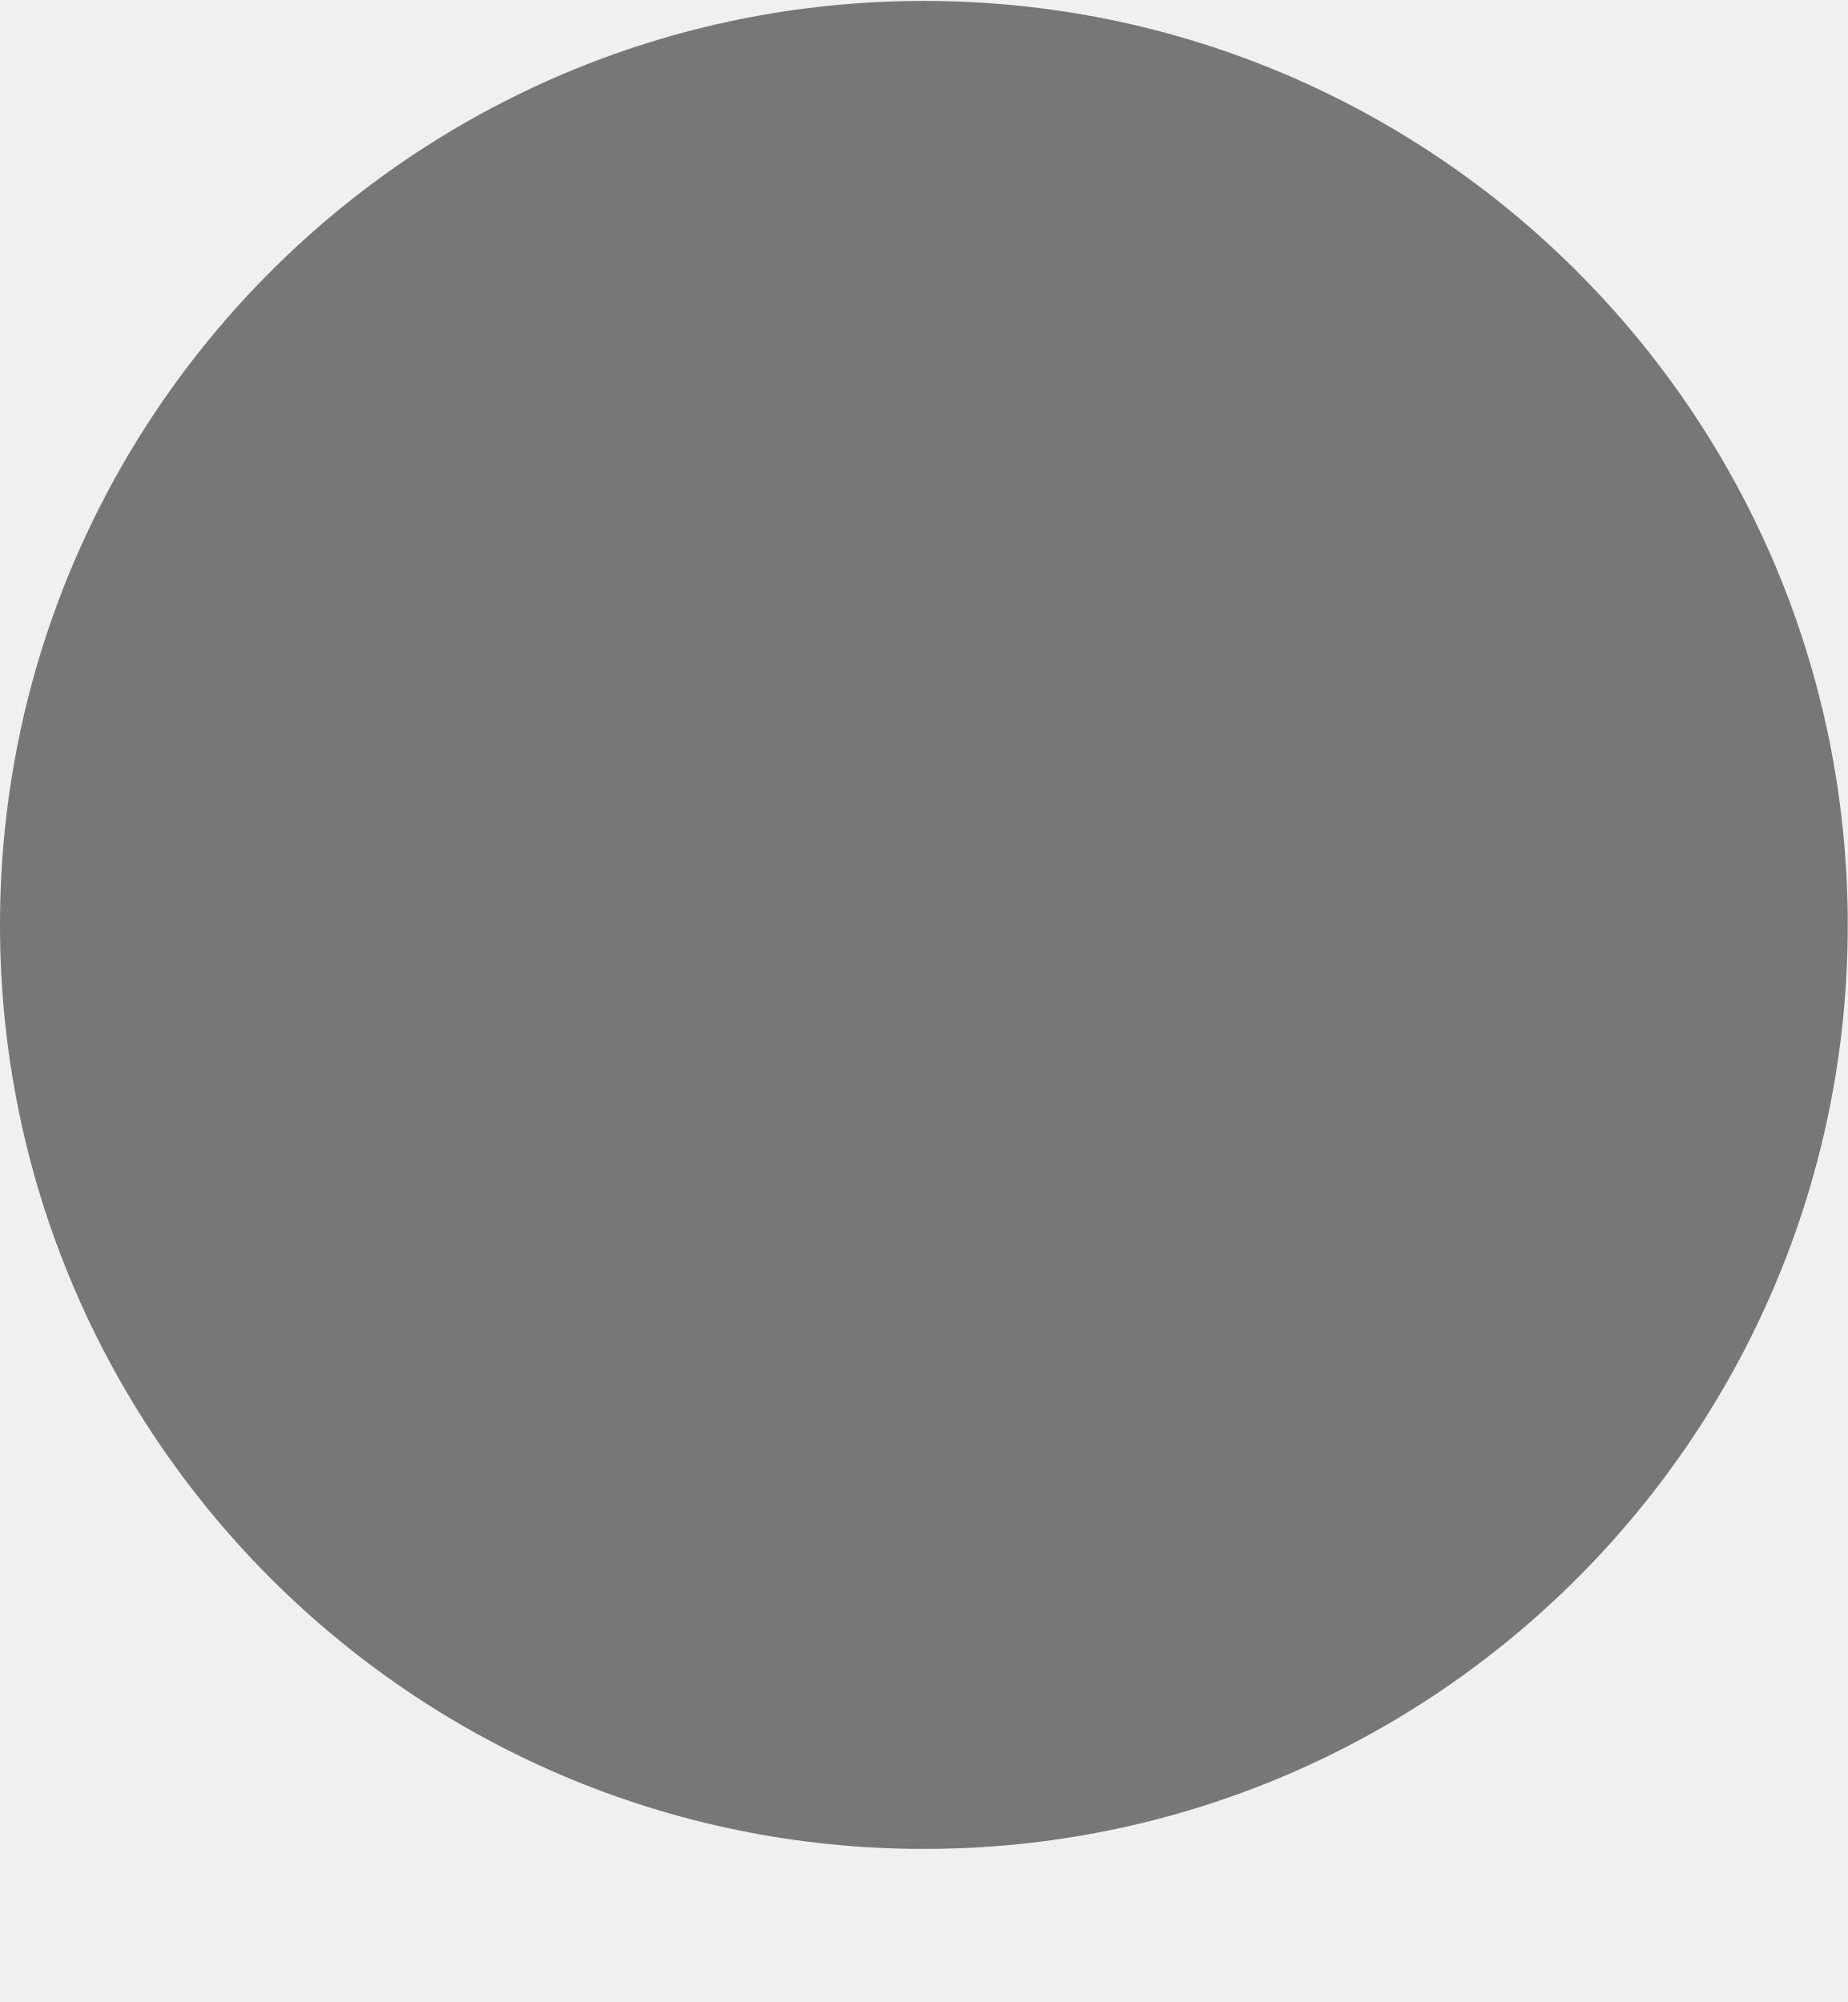
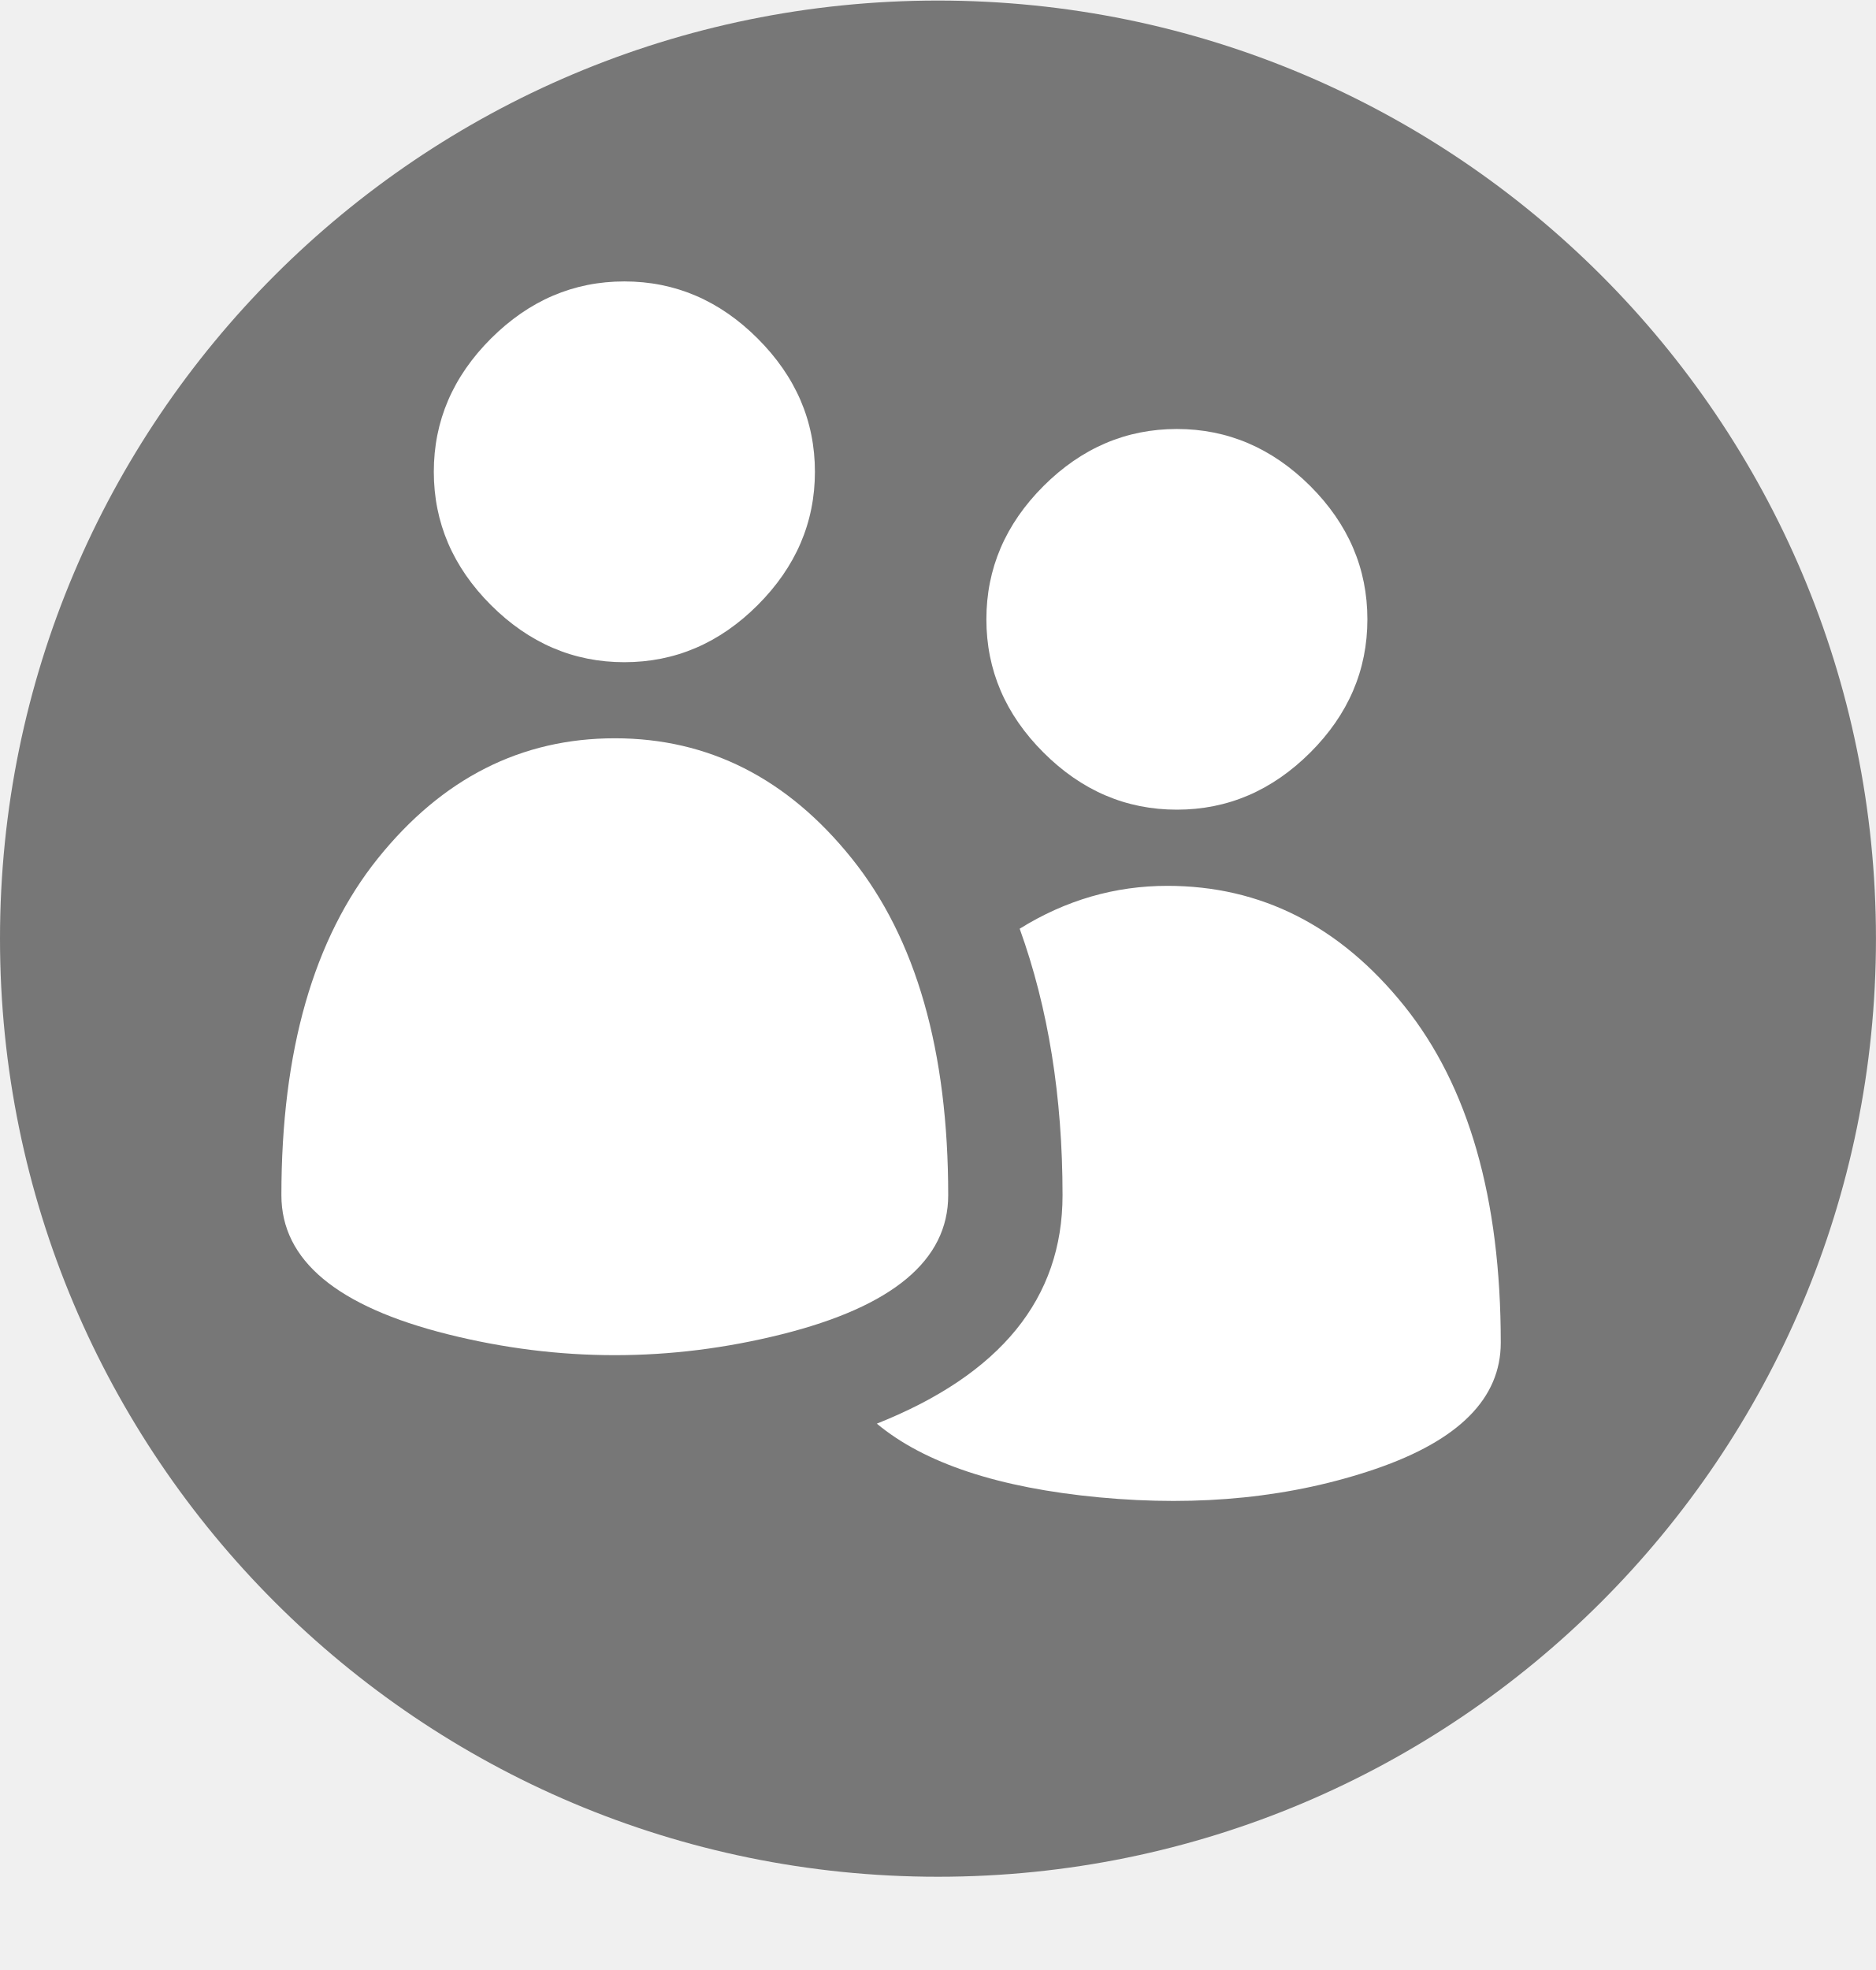
- <svg xmlns="http://www.w3.org/2000/svg" width="12" height="13" viewBox="0 0 12 13" fill="none">
-   <circle cx="6" cy="6.006" r="6" fill="#777777" />
+ <svg xmlns="http://www.w3.org/2000/svg" width="20" height="21" viewBox="0 0 20 21" fill="none">
+   <circle cx="10" cy="10.006" r="10" fill="#777777" />
+   <path fill-rule="evenodd" clip-rule="evenodd" d="M8.078 6.45C8.484 6.044 8.688 5.57 8.688 5.029C8.688 4.488 8.484 4.015 8.078 3.609C7.672 3.203 7.198 3 6.656 3C6.115 3 5.641 3.203 5.234 3.609C4.828 4.015 4.625 4.488 4.625 5.029C4.625 5.57 4.828 6.044 5.234 6.45C5.641 6.856 6.115 7.059 6.656 7.059C7.198 7.059 7.672 6.856 8.078 6.45ZM10.109 12.741C10.109 11.202 9.767 10.005 9.081 9.151C8.396 8.297 7.553 7.87 6.555 7.87C5.556 7.87 4.714 8.297 4.028 9.151C3.343 10.005 3 11.202 3 12.741C3 13.434 3.592 13.928 4.777 14.224C5.962 14.52 7.147 14.52 8.332 14.224C9.517 13.928 10.109 13.434 10.109 12.741ZM11.125 8.022C11.531 8.428 12.005 8.631 12.547 8.631C13.088 8.631 13.562 8.428 13.969 8.022C14.375 7.617 14.578 7.143 14.578 6.602C14.578 6.061 14.375 5.587 13.969 5.181C13.562 4.776 13.088 4.573 12.547 4.573C12.005 4.573 11.531 4.776 11.125 5.181C10.719 5.587 10.516 6.061 10.516 6.602C10.516 7.143 10.719 7.617 11.125 8.022ZM12.445 9.443C11.887 9.443 11.362 9.595 10.871 9.9C11.176 10.745 11.328 11.692 11.328 12.741C11.328 13.84 10.668 14.651 9.348 15.176C9.855 15.598 10.647 15.861 11.722 15.962C12.797 16.063 13.778 15.962 14.667 15.658C15.556 15.353 16 14.905 16 14.313C16 12.774 15.657 11.578 14.972 10.724C14.286 9.87 13.444 9.443 12.445 9.443Z" fill="white" />
</svg>
